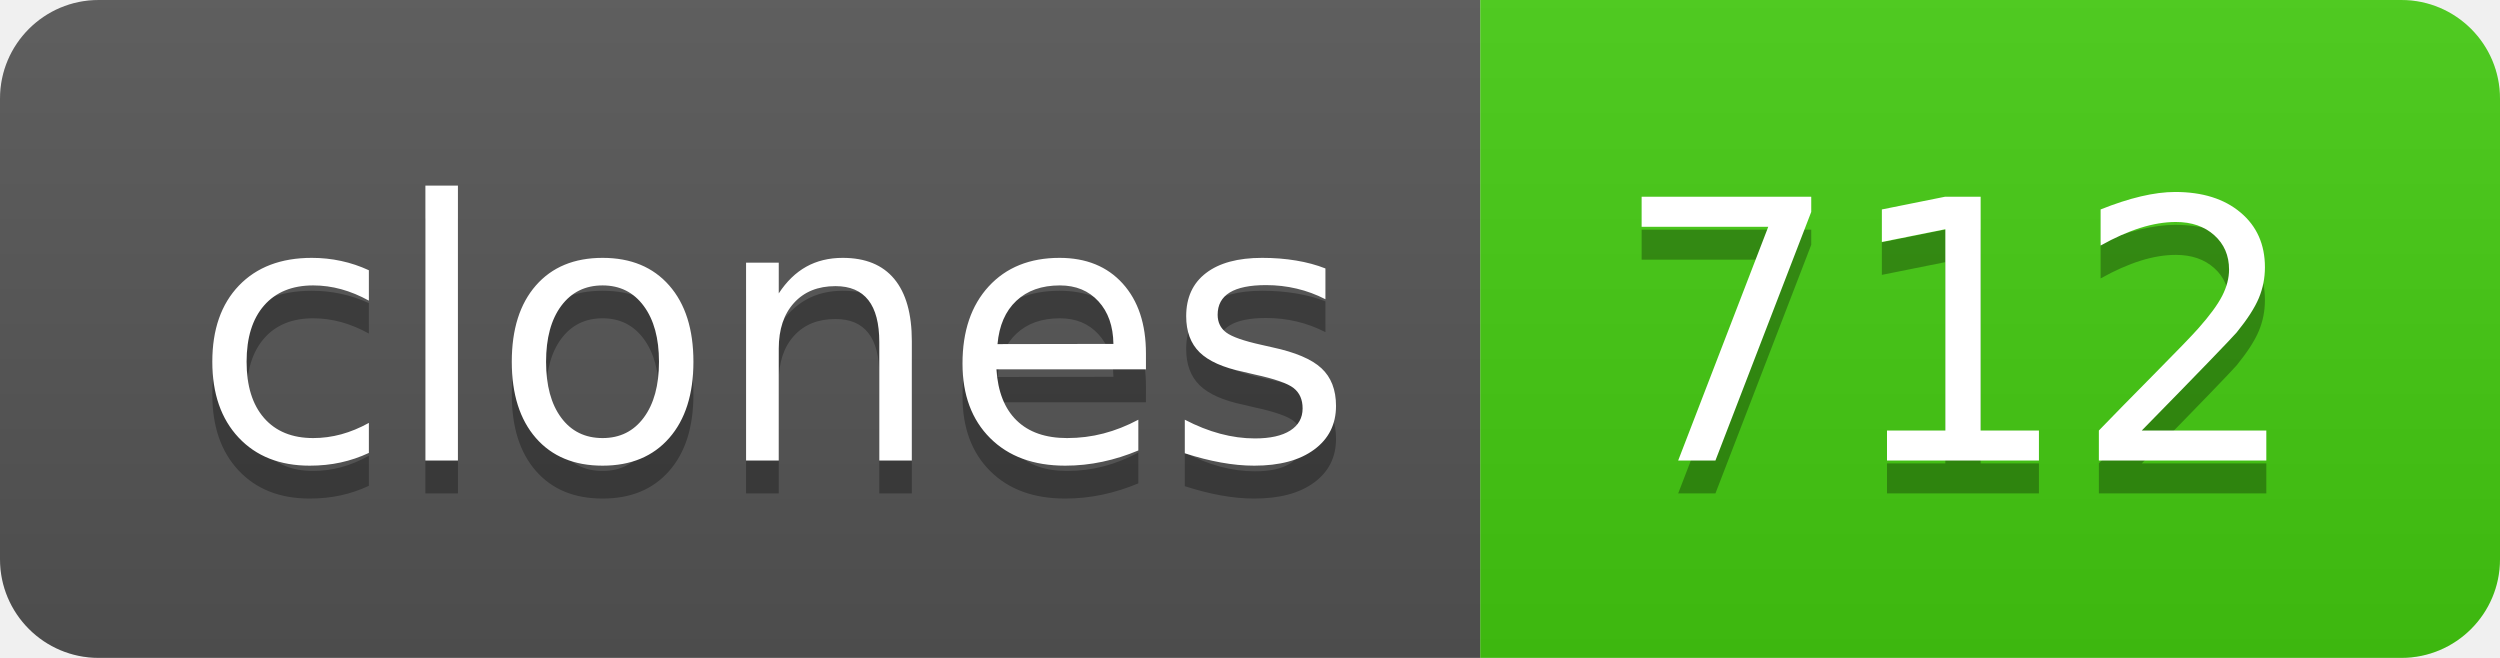
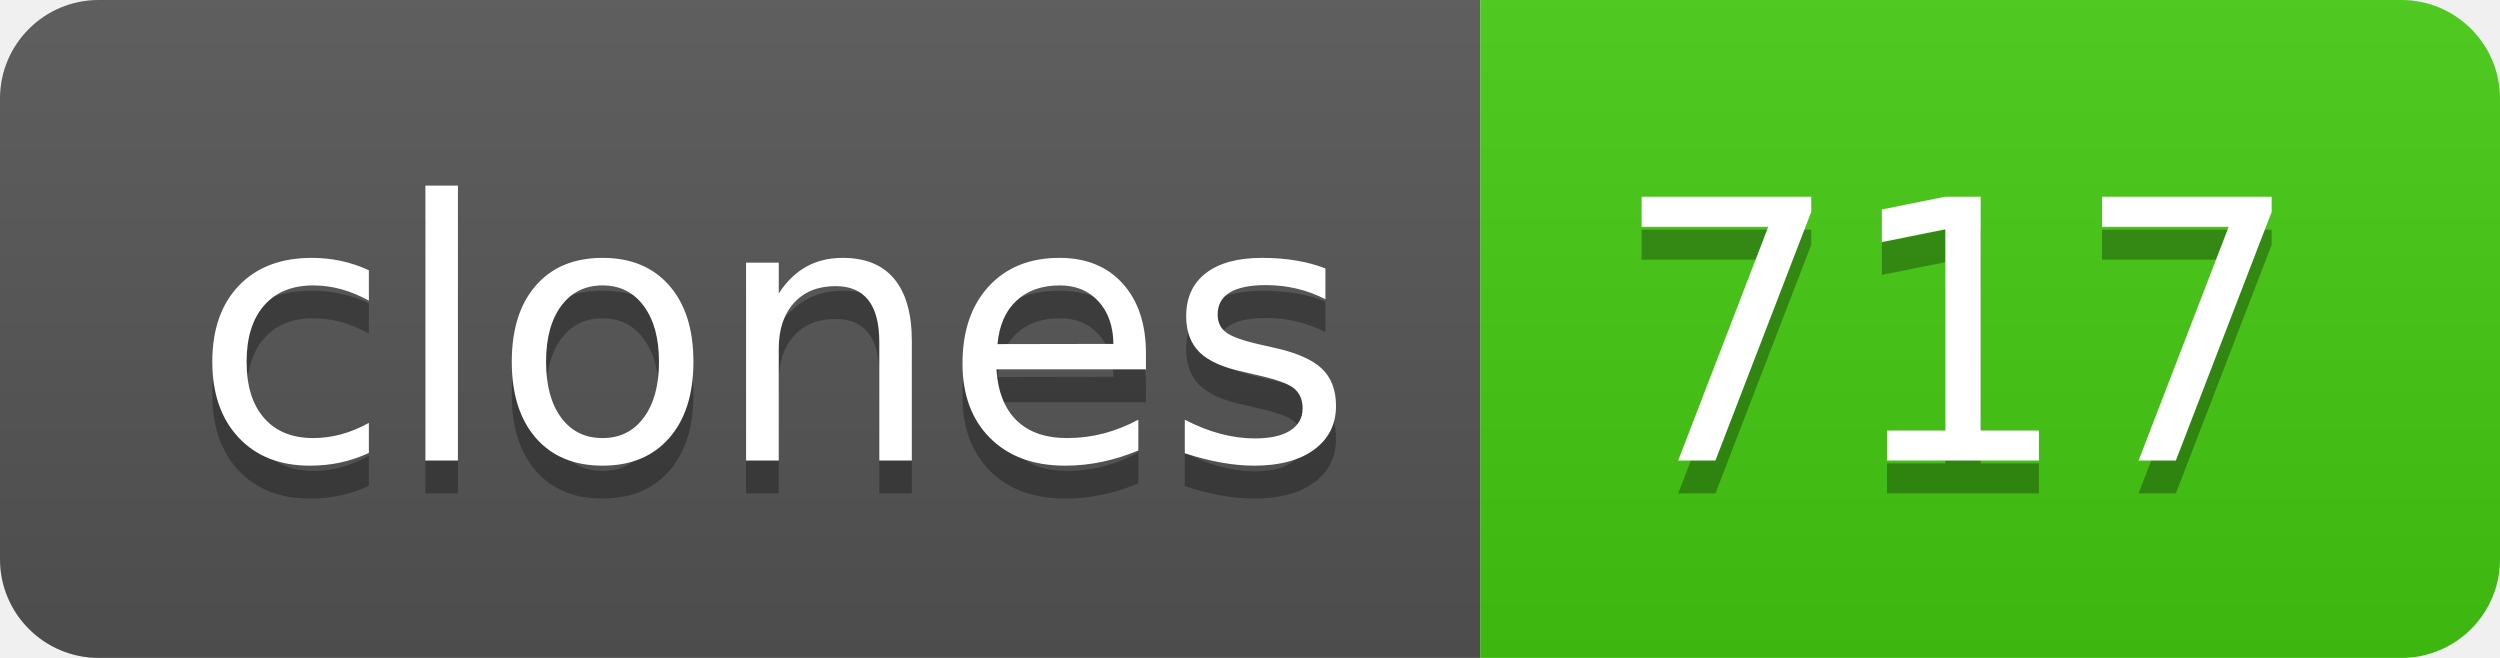
- <svg xmlns="http://www.w3.org/2000/svg" width="76" height="20" role="img" aria-label="clones: 712">
+ <svg xmlns="http://www.w3.org/2000/svg" width="76" height="20" role="img" aria-label="clones: 717">
  <linearGradient id="s" x2="0" y2="100%">
    <stop offset="0" stop-color="#bbb" stop-opacity=".1" />
    <stop offset="1" stop-opacity=".1" />
  </linearGradient>
  <clipPath id="r">
    <rect width="76" height="20" rx="3" fill="#fff" />
  </clipPath>
  <g clip-path="url(#r)">
    <rect width="45" height="20" fill="#555" />
    <rect x="45" width="31" height="20" fill="#4c1" />
    <rect width="76" height="20" fill="url(#s)" />
  </g>
  <g fill="#fff" text-anchor="middle" font-family="Verdana,Geneva,DejaVu Sans,sans-serif" text-rendering="geometricPrecision" font-size="110">
    <text aria-hidden="true" x="235" y="150" fill="#010101" fill-opacity=".3" transform="scale(.1)" textLength="350">clones</text>
    <text x="235" y="140" transform="scale(.1)" fill="#fff" textLength="350">clones</text>
-     <text aria-hidden="true" x="595" y="150" fill="#010101" fill-opacity=".3" transform="scale(.1)" textLength="210">712</text>
-     <text x="595" y="140" transform="scale(.1)" fill="#fff" textLength="210">712</text>
+     <text aria-hidden="true" x="595" y="150" fill="#010101" fill-opacity=".3" transform="scale(.1)" textLength="210">717</text>
+     <text x="595" y="140" transform="scale(.1)" fill="#fff" textLength="210">717</text>
  </g>
</svg>
